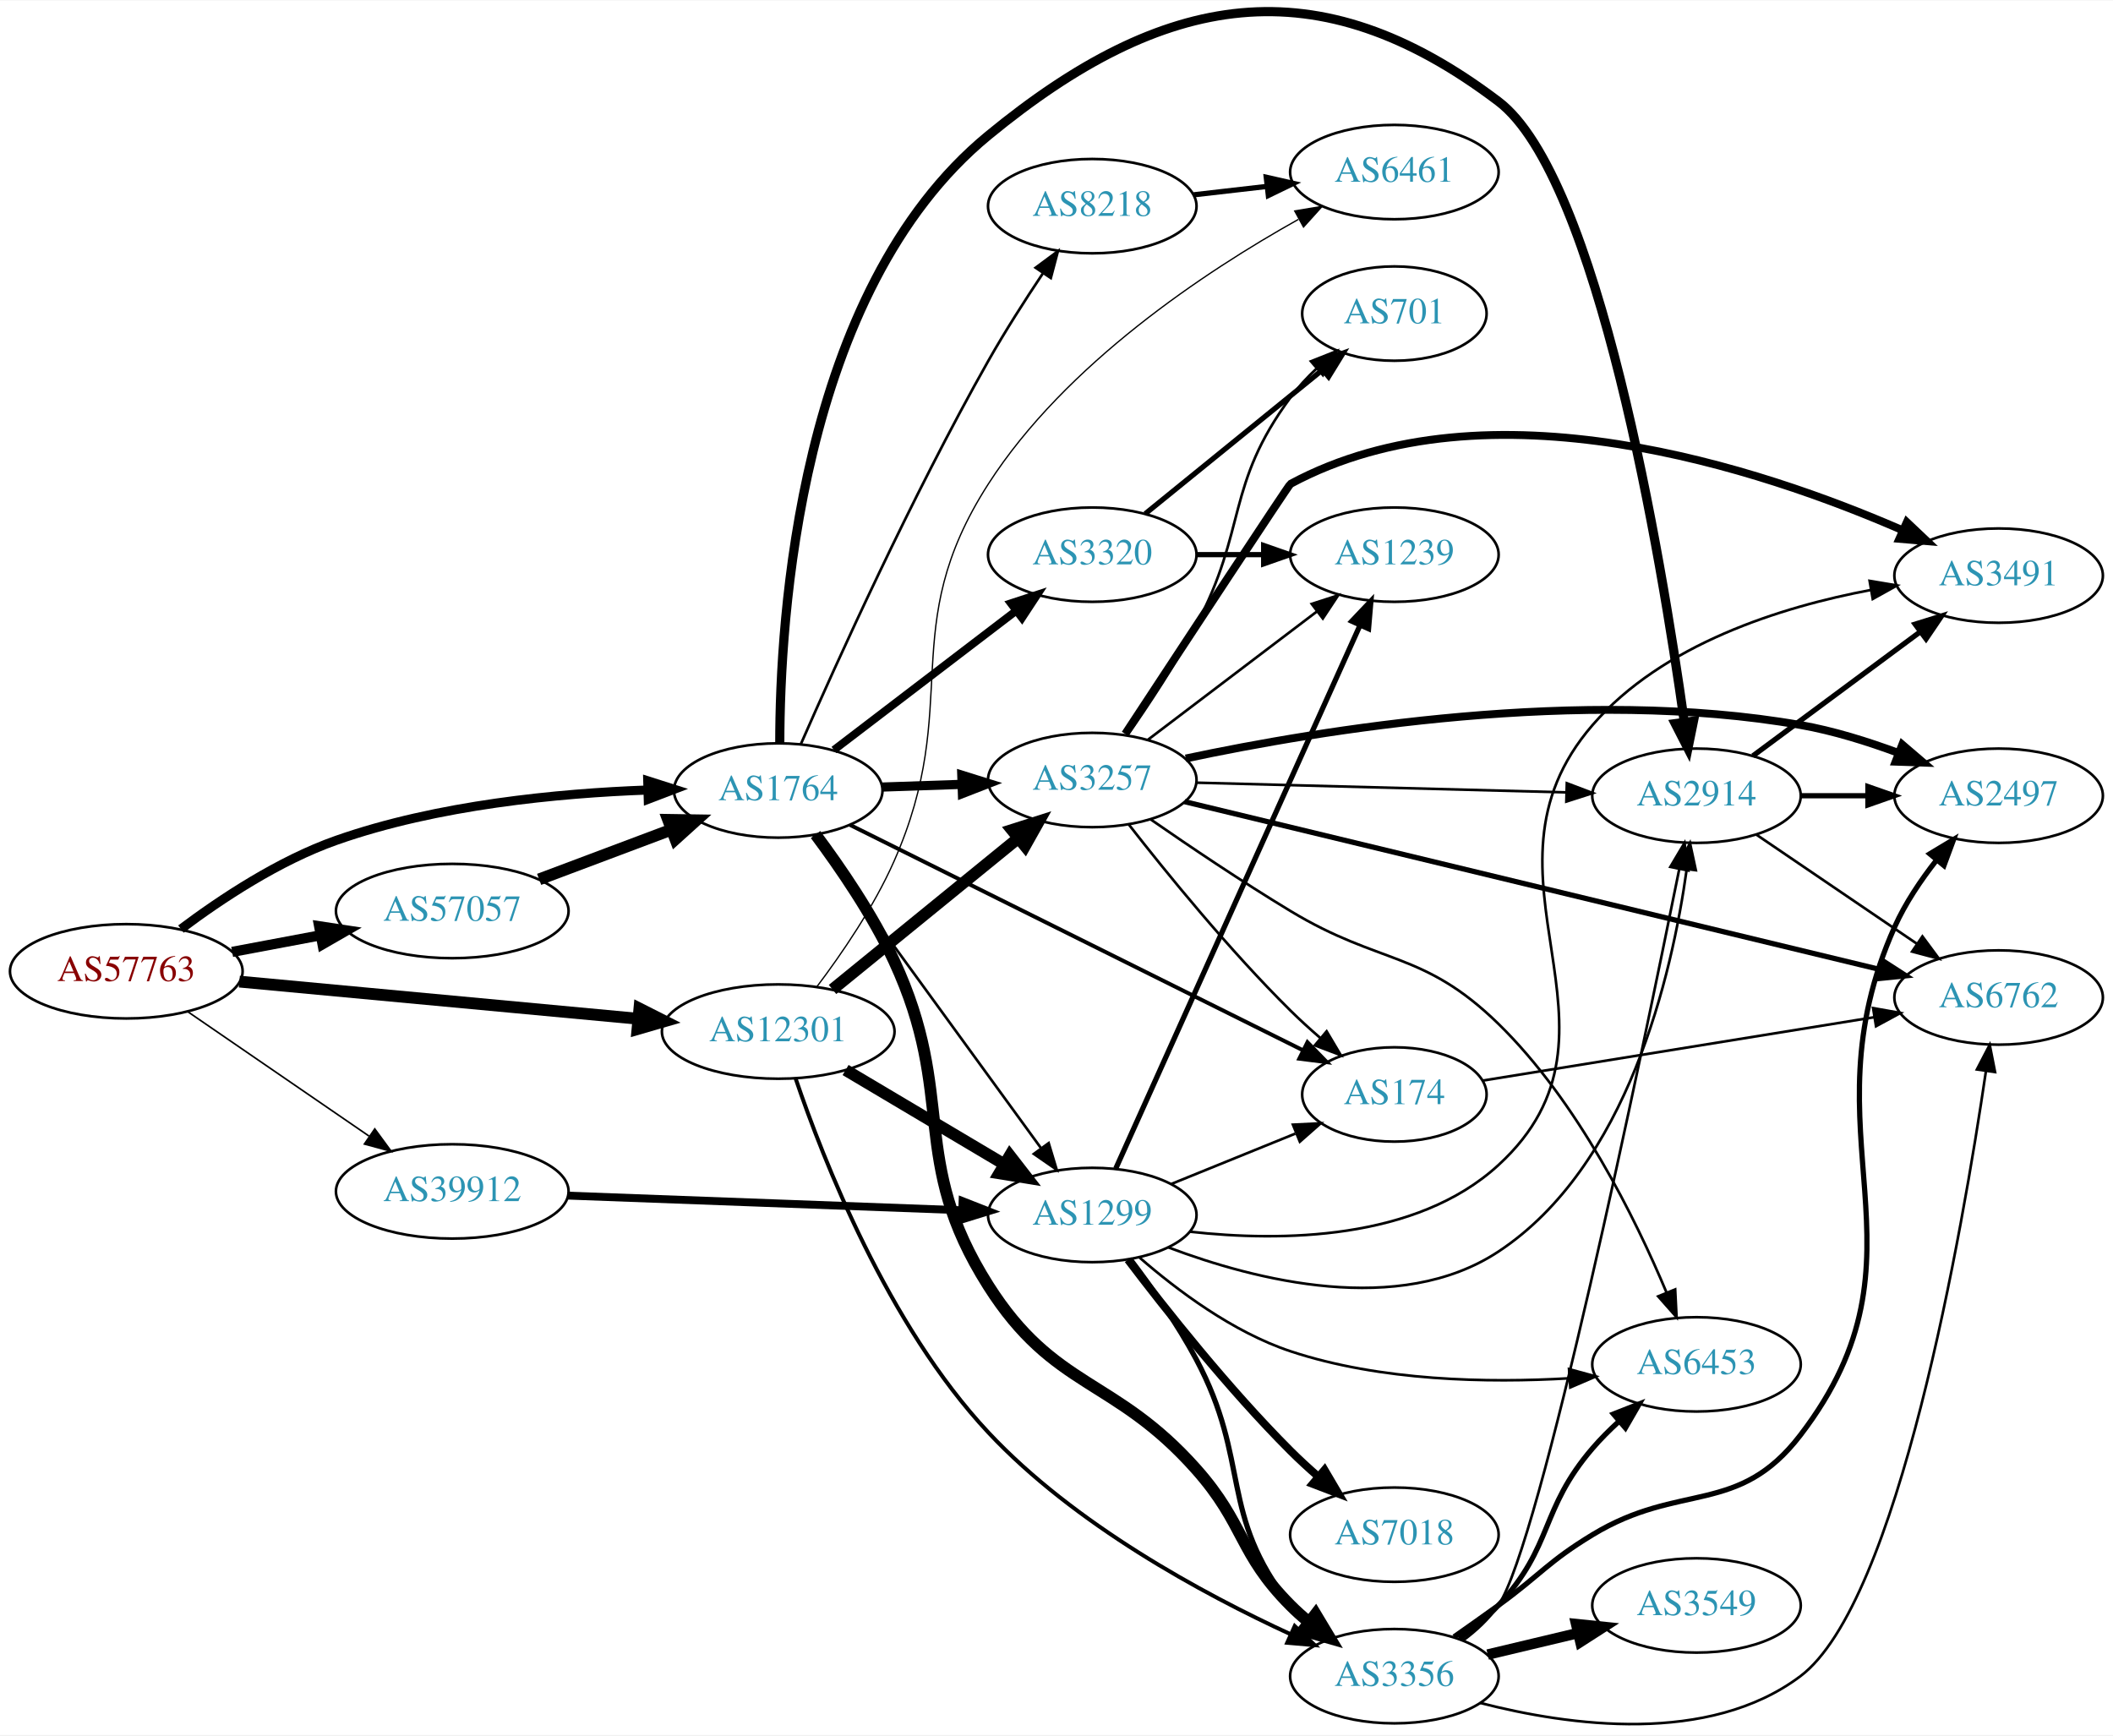
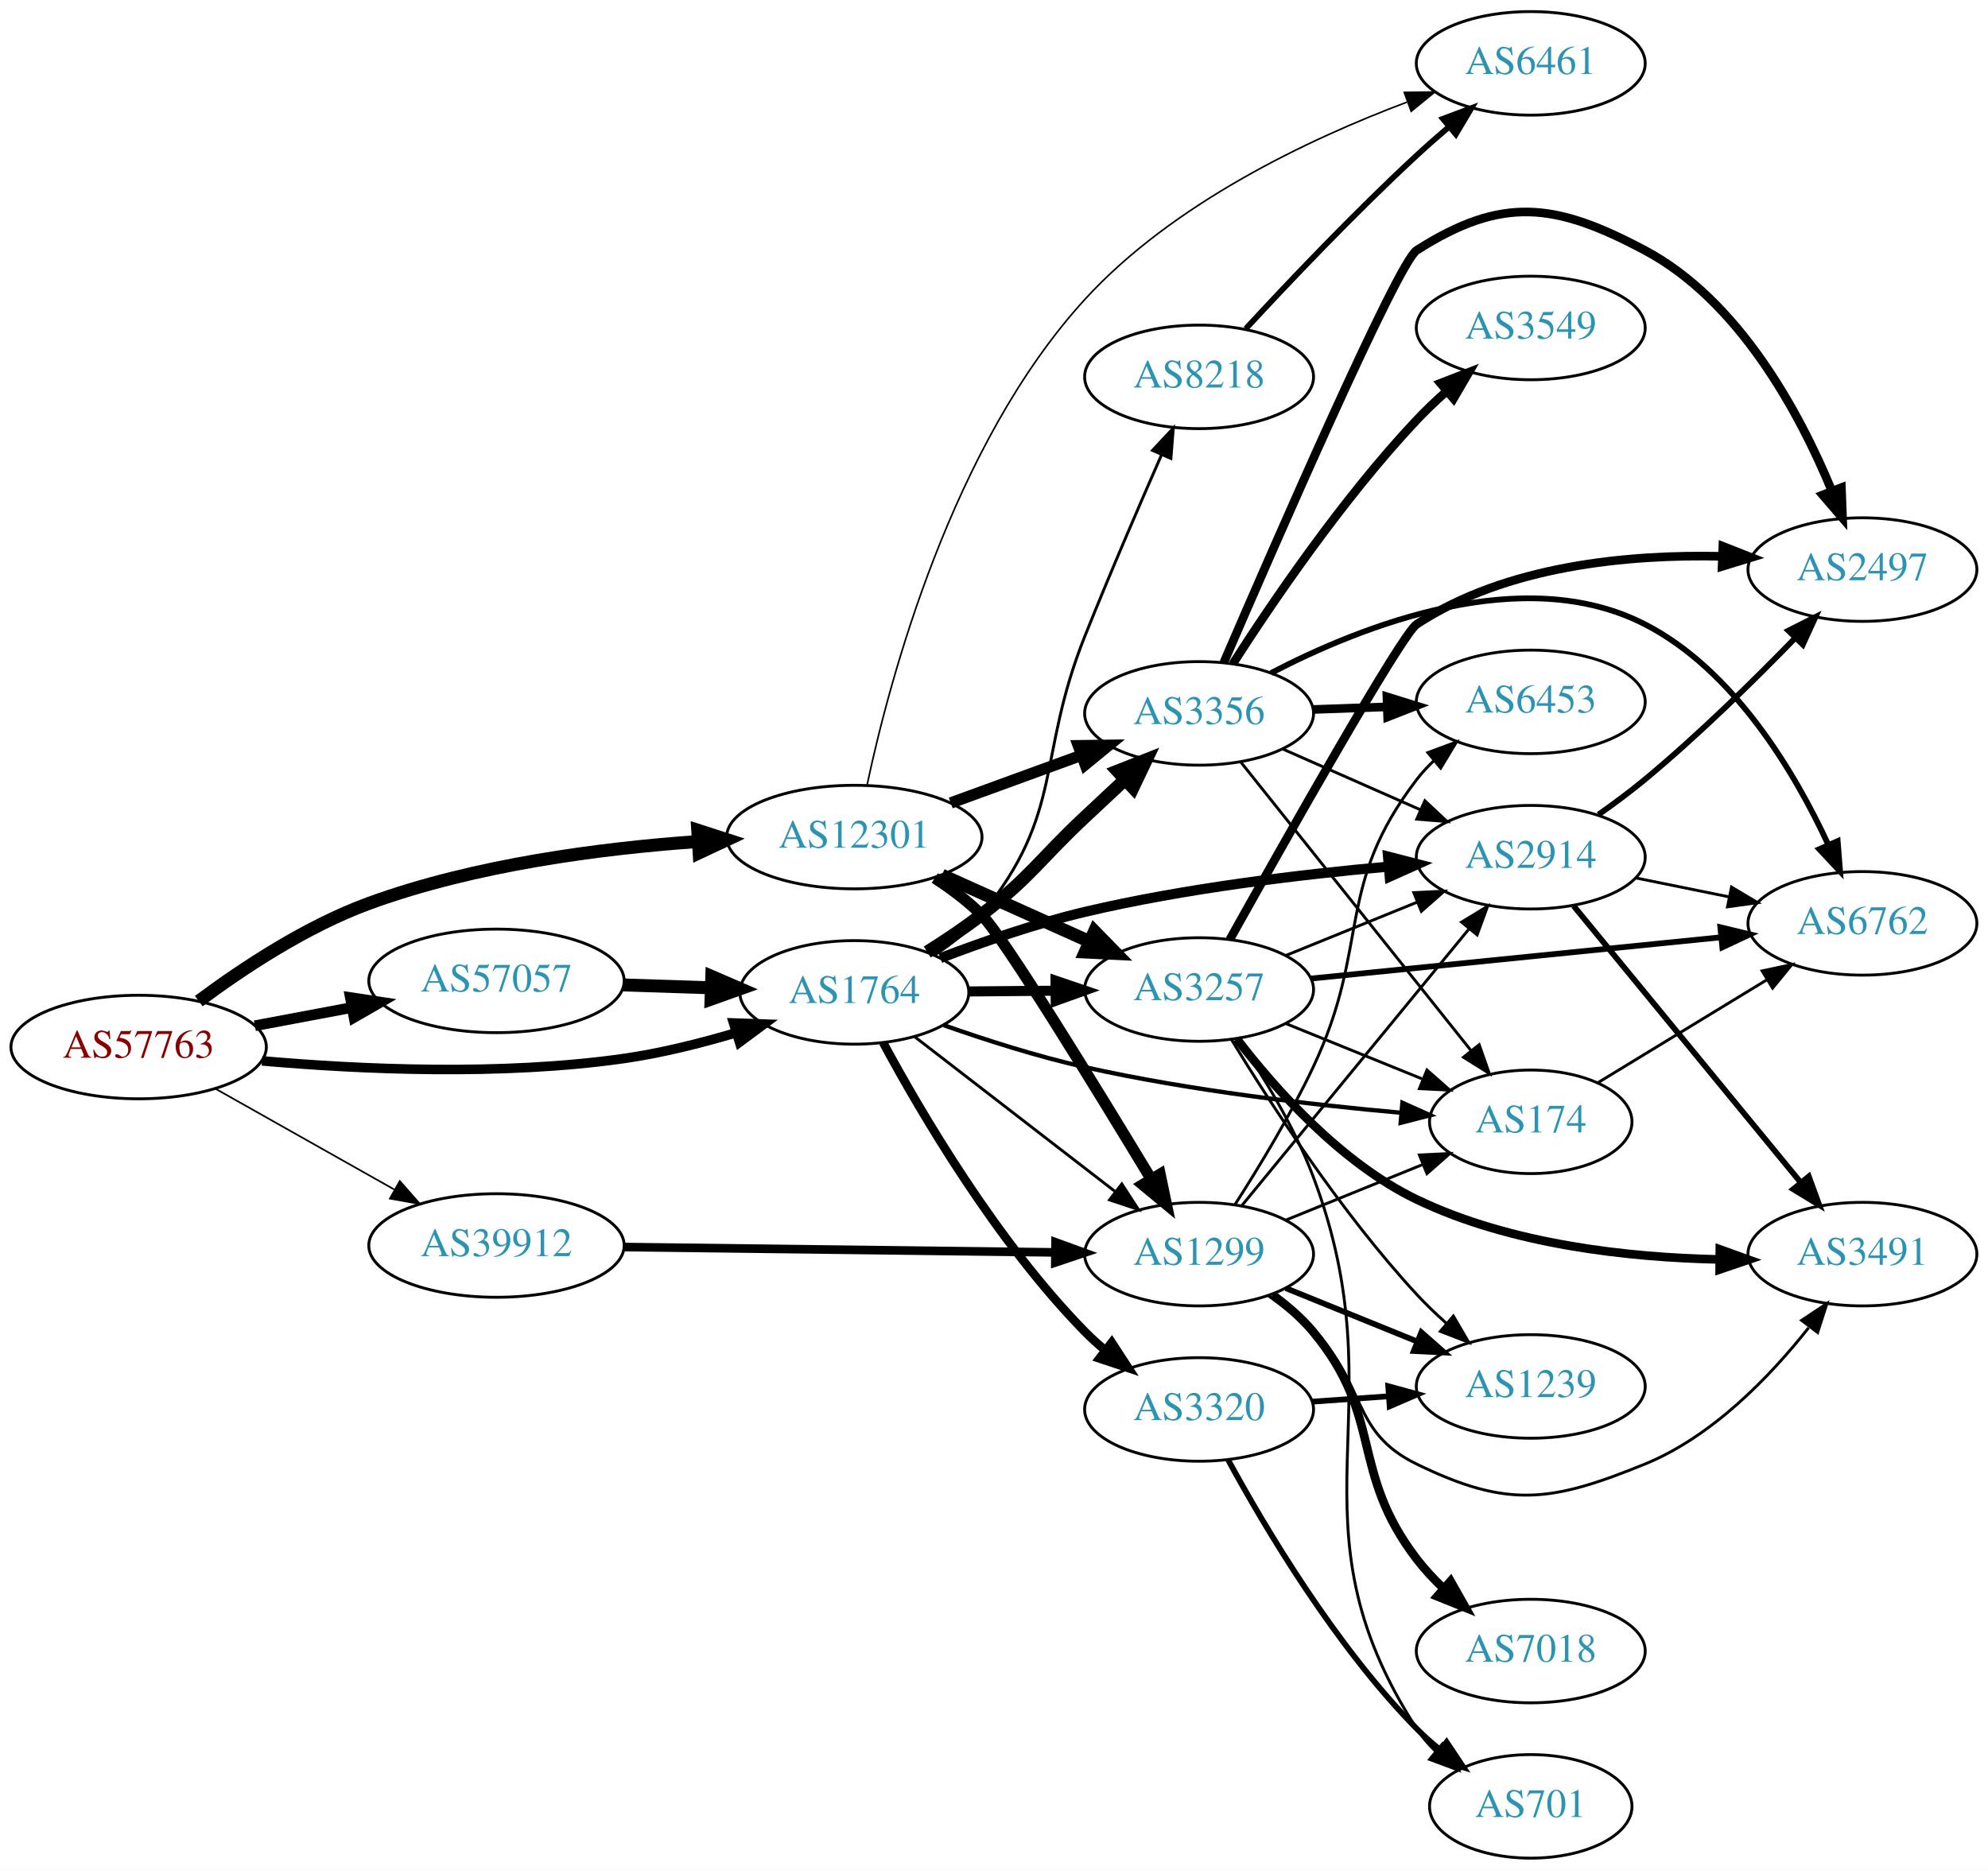
- <svg xmlns="http://www.w3.org/2000/svg" xmlns:xlink="http://www.w3.org/1999/xlink" width="806pt" height="662pt" viewBox="0.00 0.00 806.35 661.93">
-   <g id="graph0" class="graph" transform="scale(1 1) rotate(0) translate(4 657.929)">
-     <polygon fill="white" stroke="none" points="-4,4 -4,-657.929 802.348,-657.929 802.348,4 -4,4" />
+ <svg xmlns="http://www.w3.org/2000/svg" xmlns:xlink="http://www.w3.org/1999/xlink" width="691pt" height="650pt" viewBox="0.00 0.00 691.06 650.00">
+   <g id="graph0" class="graph" transform="scale(1 1) rotate(0) translate(4 646)">
+     <polygon fill="white" stroke="none" points="-4,4 -4,-646 687.055,-646 687.055,4 -4,4" />
    <g id="node1" class="node">
      <g id="a_node1">
        <a xlink:href="/asn/57763" xlink:title="AS57763 ~ SelfNet Internet Ges.m.b.H. [AT]">
-           <ellipse fill="#ffffff" stroke="black" cx="44.196" cy="-287.437" rx="44.393" ry="18" />
-           <text text-anchor="middle" x="44.196" y="-283.737" font-family="Times,serif" font-size="14.00" fill="#880000">AS57763</text>
+           <ellipse fill="#ffffff" stroke="black" cx="44.196" cy="-282" rx="44.393" ry="18" />
+           <text text-anchor="middle" x="44.196" y="-278.3" font-family="Times,serif" font-size="14.00" fill="#880000">AS57763</text>
        </a>
      </g>
    </g>
    <g id="node2" class="node">
      <g id="a_node2">
        <a xlink:href="/asn/1764" xlink:title="AS1764 ~ NEXTLAYER-AS [AT]">
-           <ellipse fill="#ffffff" stroke="black" cx="292.98" cy="-356.437" rx="39.794" ry="18" />
-           <text text-anchor="middle" x="292.98" y="-352.737" font-family="Times,serif" font-size="14.00" fill="#2c94b3">AS1764</text>
+           <ellipse fill="#ffffff" stroke="black" cx="292.98" cy="-301" rx="39.794" ry="18" />
+           <text text-anchor="middle" x="292.98" y="-297.3" font-family="Times,serif" font-size="14.00" fill="#2c94b3">AS1764</text>
        </a>
      </g>
    </g>
    <g id="edge1" class="edge">
-       <path fill="none" stroke="black" stroke-width="3.477" d="M65.043,-303.556C80.315,-315.029 102.456,-329.726 124.392,-337.437 162.821,-350.945 208.971,-355.383 243.103,-356.62" />
-       <polygon fill="black" stroke="black" stroke-width="3.477" points="243.194,-360.123 253.289,-356.907 243.391,-353.126 243.194,-360.123" />
+       <path fill="none" stroke="black" stroke-width="3.326" d="M87.087,-277.195C121.124,-274.203 170.285,-271.954 212.784,-278 225.759,-279.846 239.579,-283.312 251.983,-287.004" />
+       <polygon fill="black" stroke="black" stroke-width="3.326" points="250.995,-290.362 261.583,-289.986 253.071,-283.677 250.995,-290.362" />
    </g>
    <g id="node3" class="node">
      <g id="a_node3">
        <a xlink:href="/asn/12301" xlink:title="AS12301 ~ Invitech ICT Services Kft. [HU]">
-           <ellipse fill="#ffffff" stroke="black" cx="292.98" cy="-264.437" rx="44.393" ry="18" />
-           <text text-anchor="middle" x="292.98" y="-260.737" font-family="Times,serif" font-size="14.00" fill="#2c94b3">AS12301</text>
+           <ellipse fill="#ffffff" stroke="black" cx="292.98" cy="-355" rx="44.393" ry="18" />
+           <text text-anchor="middle" x="292.98" y="-351.3" font-family="Times,serif" font-size="14.00" fill="#2c94b3">AS12301</text>
        </a>
      </g>
    </g>
    <g id="edge2" class="edge">
-       <path fill="none" stroke="black" stroke-width="4.5" d="M87.339,-283.509C129.358,-279.593 194.005,-273.568 239.368,-269.341" />
-       <polygon fill="black" stroke="black" stroke-width="4.5" points="240.006,-273.236 249.598,-268.387 239.276,-265.395 240.006,-273.236" />
+       <path fill="none" stroke="black" stroke-width="4.5" d="M65.097,-297.968C80.396,-309.364 102.548,-324.032 124.392,-332 161.147,-345.407 205.031,-351.089 238.672,-353.455" />
+       <polygon fill="black" stroke="black" stroke-width="4.5" points="238.537,-357.392 248.764,-354.088 239.03,-349.532 238.537,-357.392" />
    </g>
    <g id="node4" class="node">
      <g id="a_node4">
        <a xlink:href="/asn/39912" xlink:title="AS39912 ~ oja.at GmbH [AT]">
-           <ellipse fill="#ffffff" stroke="black" cx="168.588" cy="-203.437" rx="44.393" ry="18" />
-           <text text-anchor="middle" x="168.588" y="-199.737" font-family="Times,serif" font-size="14.00" fill="#2c94b3">AS39912</text>
+           <ellipse fill="#ffffff" stroke="black" cx="168.588" cy="-213" rx="44.393" ry="18" />
+           <text text-anchor="middle" x="168.588" y="-209.3" font-family="Times,serif" font-size="14.00" fill="#2c94b3">AS39912</text>
        </a>
      </g>
    </g>
    <g id="edge3" class="edge">
-       <path fill="none" stroke="black" stroke-width="0.614" d="M67.645,-272.03C87.054,-258.709 115.297,-239.325 136.813,-224.559" />
-       <polygon fill="black" stroke="black" stroke-width="0.614" points="139.018,-227.291 145.282,-218.746 135.056,-221.519 139.018,-227.291" />
+       <path fill="none" stroke="black" stroke-width="0.587" d="M70.853,-267.535C88.968,-257.323 113.44,-243.527 133.237,-232.366" />
+       <polygon fill="black" stroke="black" stroke-width="0.587" points="134.972,-235.406 141.965,-227.446 131.535,-229.308 134.972,-235.406" />
    </g>
    <g id="node5" class="node">
      <g id="a_node5">
        <a xlink:href="/asn/57057" xlink:title="AS57057 ~ AVALON Computersystem Ges.m.b.H. [AT]">
-           <ellipse fill="#ffffff" stroke="black" cx="168.588" cy="-310.437" rx="44.393" ry="18" />
-           <text text-anchor="middle" x="168.588" y="-306.737" font-family="Times,serif" font-size="14.00" fill="#2c94b3">AS57057</text>
+           <ellipse fill="#ffffff" stroke="black" cx="168.588" cy="-305" rx="44.393" ry="18" />
+           <text text-anchor="middle" x="168.588" y="-301.3" font-family="Times,serif" font-size="14.00" fill="#2c94b3">AS57057</text>
        </a>
      </g>
    </g>
    <g id="edge4" class="edge">
-       <path fill="none" stroke="black" stroke-width="3.886" d="M84.595,-294.841C95.296,-296.852 107.019,-299.055 118.196,-301.155" />
-       <polygon fill="black" stroke="black" stroke-width="3.886" points="117.788,-304.64 128.263,-303.047 119.081,-297.76 117.788,-304.64" />
+       <path fill="none" stroke="black" stroke-width="3.717" d="M84.595,-289.404C95.296,-291.415 107.019,-293.618 118.196,-295.718" />
+       <polygon fill="black" stroke="black" stroke-width="3.717" points="117.788,-299.203 128.263,-297.61 119.081,-292.323 117.788,-299.203" />
    </g>
    <g id="node6" class="node">
      <g id="a_node6">
-         <a xlink:href="/asn/174" xlink:title="AS174 ~ Cogent Communications [US]">
-           <ellipse fill="#ffffff" stroke="black" cx="528.116" cy="-240.437" rx="35.194" ry="18" />
-           <text text-anchor="middle" x="528.116" y="-236.737" font-family="Times,serif" font-size="14.00" fill="#2c94b3">AS174</text>
+         <a xlink:href="/asn/3356" xlink:title="AS3356 ~ Level 3 Parent, LLC [US]">
+           <ellipse fill="#ffffff" stroke="black" cx="412.823" cy="-398" rx="39.794" ry="18" />
+           <text text-anchor="middle" x="412.823" y="-394.3" font-family="Times,serif" font-size="14.00" fill="#2c94b3">AS3356</text>
        </a>
      </g>
    </g>
    <g id="edge5" class="edge">
-       <path fill="none" stroke="black" stroke-width="1.5" d="M320.271,-343.356C362.717,-322.236 446.314,-280.642 493.192,-257.316" />
-       <polygon fill="black" stroke="black" stroke-width="1.5" points="494.939,-260.357 502.333,-252.768 491.821,-254.09 494.939,-260.357" />
+       <path fill="none" stroke="black" stroke-width="4.5" d="M318.315,-315.037C324.626,-318.99 331.298,-323.459 337.176,-328 354.593,-341.454 357.125,-346.944 373.176,-362 377.632,-366.179 382.386,-370.622 386.982,-374.907" />
+       <polygon fill="black" stroke="black" stroke-width="4.5" points="384.484,-377.961 394.485,-381.897 389.852,-372.199 384.484,-377.961" />
    </g>
    <g id="node7" class="node">
      <g id="a_node7">
-         <a xlink:href="/asn/3257" xlink:title="AS3257 ~ GTT [DE]">
-           <ellipse fill="#ffffff" stroke="black" cx="412.823" cy="-360.437" rx="39.794" ry="18" />
-           <text text-anchor="middle" x="412.823" y="-356.737" font-family="Times,serif" font-size="14.00" fill="#2c94b3">AS3257</text>
+         <a xlink:href="/asn/3320" xlink:title="AS3320 ~ DTAG [DE]">
+           <ellipse fill="#ffffff" stroke="black" cx="412.823" cy="-156" rx="39.794" ry="18" />
+           <text text-anchor="middle" x="412.823" y="-152.3" font-family="Times,serif" font-size="14.00" fill="#2c94b3">AS3320</text>
        </a>
      </g>
    </g>
    <g id="edge6" class="edge">
-       <path fill="none" stroke="black" stroke-width="3.5" d="M332.566,-357.747C342.333,-358.078 352.949,-358.439 363.144,-358.785" />
-       <polygon fill="black" stroke="black" stroke-width="3.5" points="363.037,-362.283 373.15,-359.124 363.275,-355.287 363.037,-362.283" />
+       <path fill="none" stroke="black" stroke-width="3" d="M302.989,-283.541C316.143,-259.148 342.414,-214.343 373.176,-183 375.273,-180.864 377.558,-178.788 379.937,-176.797" />
+       <polygon fill="black" stroke="black" stroke-width="3" points="382.454,-179.276 388.239,-170.4 378.182,-173.731 382.454,-179.276" />
    </g>
    <g id="node8" class="node">
      <g id="a_node8">
-         <a xlink:href="/asn/2914" xlink:title="AS2914 ~ NTT America, Inc. [US]">
-           <ellipse fill="#ffffff" stroke="black" cx="643.409" cy="-354.437" rx="39.794" ry="18" />
-           <text text-anchor="middle" x="643.409" y="-350.737" font-family="Times,serif" font-size="14.00" fill="#2c94b3">AS2914</text>
+         <a xlink:href="/asn/3257" xlink:title="AS3257 ~ GTT [DE]">
+           <ellipse fill="#ffffff" stroke="black" cx="412.823" cy="-302" rx="39.794" ry="18" />
+           <text text-anchor="middle" x="412.823" y="-298.3" font-family="Times,serif" font-size="14.00" fill="#2c94b3">AS3257</text>
        </a>
      </g>
    </g>
    <g id="edge7" class="edge">
-       <path fill="none" stroke="black" stroke-width="3.5" d="M293.573,-374.505C293.597,-421.289 300.732,-546.871 373.176,-606.437 440.127,-661.485 498.663,-671.762 567.762,-619.437 605.866,-590.584 629.992,-445.082 638.725,-382.796" />
-       <polygon fill="black" stroke="black" stroke-width="3.5" points="642.243,-382.903 640.131,-372.521 635.308,-381.954 642.243,-382.903" />
+       <path fill="none" stroke="black" stroke-width="3.5" d="M332.893,-301.33C342.446,-301.411 352.796,-301.499 362.759,-301.584" />
+       <polygon fill="black" stroke="black" stroke-width="3.5" points="362.922,-305.085 372.951,-301.67 362.981,-298.085 362.922,-305.085" />
    </g>
    <g id="node9" class="node">
      <g id="a_node9">
-         <a xlink:href="/asn/3320" xlink:title="AS3320 ~ DTAG [DE]">
-           <ellipse fill="#ffffff" stroke="black" cx="412.823" cy="-446.437" rx="39.794" ry="18" />
-           <text text-anchor="middle" x="412.823" y="-442.737" font-family="Times,serif" font-size="14.00" fill="#2c94b3">AS3320</text>
+         <a xlink:href="/asn/8218" xlink:title="AS8218 ~ legacy Neotelecoms [FR]">
+           <ellipse fill="#ffffff" stroke="black" cx="412.823" cy="-515" rx="39.794" ry="18" />
+           <text text-anchor="middle" x="412.823" y="-511.3" font-family="Times,serif" font-size="14.00" fill="#2c94b3">AS8218</text>
        </a>
      </g>
    </g>
    <g id="edge8" class="edge">
-       <path fill="none" stroke="black" stroke-width="3" d="M314.238,-371.909C333.41,-386.55 362.358,-408.659 383.75,-424.997" />
-       <polygon fill="black" stroke="black" stroke-width="3" points="381.758,-427.879 391.829,-431.167 386.006,-422.316 381.758,-427.879" />
+       <path fill="none" stroke="black" d="M320.82,-313.961C326.813,-317.822 332.707,-322.515 337.176,-328 366.226,-363.647 356.099,-382.304 373.176,-425 381.702,-446.315 391.983,-470.177 399.797,-487.973" />
+       <polygon fill="black" stroke="black" points="396.62,-489.443 403.858,-497.181 403.025,-486.619 396.62,-489.443" />
    </g>
    <g id="node10" class="node">
      <g id="a_node10">
-         <a xlink:href="/asn/8218" xlink:title="AS8218 ~ legacy Neotelecoms [FR]">
-           <ellipse fill="#ffffff" stroke="black" cx="412.823" cy="-579.437" rx="39.794" ry="18" />
-           <text text-anchor="middle" x="412.823" y="-575.737" font-family="Times,serif" font-size="14.00" fill="#2c94b3">AS8218</text>
+         <a xlink:href="/asn/2914" xlink:title="AS2914 ~ NTT America, Inc. [US]">
+           <ellipse fill="#ffffff" stroke="black" cx="528.116" cy="-348" rx="39.794" ry="18" />
+           <text text-anchor="middle" x="528.116" y="-344.3" font-family="Times,serif" font-size="14.00" fill="#2c94b3">AS2914</text>
        </a>
      </g>
    </g>
    <g id="edge9" class="edge">
-       <path fill="none" stroke="black" d="M301.579,-374.053C314.915,-404.506 343.905,-468.702 373.176,-520.437 379.519,-531.647 387.174,-543.606 393.992,-553.806" />
-       <polygon fill="black" stroke="black" points="391.208,-555.937 399.715,-562.253 397.004,-552.011 391.208,-555.937" />
+       <path fill="none" stroke="black" stroke-width="3.5" d="M322.864,-312.914C337.676,-318.585 356.143,-324.988 373.176,-329 408.029,-337.209 448.207,-342.016 478.775,-344.741" />
+       <polygon fill="black" stroke="black" stroke-width="3.5" points="478.492,-348.229 488.752,-345.587 479.083,-341.254 478.492,-348.229" />
    </g>
    <g id="node11" class="node">
      <g id="a_node11">
-         <a xlink:href="/asn/3356" xlink:title="AS3356 ~ Level 3 Parent, LLC [US]">
-           <ellipse fill="#ffffff" stroke="black" cx="528.116" cy="-18.437" rx="39.794" ry="18" />
-           <text text-anchor="middle" x="528.116" y="-14.737" font-family="Times,serif" font-size="14.00" fill="#2c94b3">AS3356</text>
+         <a xlink:href="/asn/174" xlink:title="AS174 ~ Cogent Communications [US]">
+           <ellipse fill="#ffffff" stroke="black" cx="528.116" cy="-256" rx="35.194" ry="18" />
+           <text text-anchor="middle" x="528.116" y="-252.3" font-family="Times,serif" font-size="14.00" fill="#2c94b3">AS174</text>
        </a>
      </g>
    </g>
    <g id="edge10" class="edge">
-       <path fill="none" stroke="black" stroke-width="4.5" d="M307.23,-339.63C316.672,-326.979 329.076,-308.889 337.176,-291.437 361.336,-239.384 342.448,-215.903 373.176,-167.437 398.348,-127.735 421.241,-132.575 452.469,-97.437 471.142,-76.427 468.636,-65.356 488.469,-45.437 490.581,-43.317 492.878,-41.251 495.264,-39.268" />
-       <polygon fill="black" stroke="black" stroke-width="4.5" points="498.045,-42.096 503.58,-32.884 493.25,-35.85 498.045,-42.096" />
+       <path fill="none" stroke="black" stroke-width="1.5" d="M324.056,-289.596C338.691,-284.443 356.653,-278.695 373.176,-275 409.772,-266.816 452.106,-261.914 483.106,-259.144" />
+       <polygon fill="black" stroke="black" stroke-width="1.5" points="483.494,-262.624 493.16,-258.285 482.898,-255.649 483.494,-262.624" />
    </g>
    <g id="node12" class="node">
      <g id="a_node12">
        <a xlink:href="/asn/1299" xlink:title="AS1299 ~ Telia Carrier [EU]">
-           <ellipse fill="#ffffff" stroke="black" cx="412.823" cy="-194.437" rx="39.794" ry="18" />
-           <text text-anchor="middle" x="412.823" y="-190.737" font-family="Times,serif" font-size="14.00" fill="#2c94b3">AS1299</text>
+           <ellipse fill="#ffffff" stroke="black" cx="412.823" cy="-210" rx="39.794" ry="18" />
+           <text text-anchor="middle" x="412.823" y="-206.3" font-family="Times,serif" font-size="14.00" fill="#2c94b3">AS1299</text>
        </a>
      </g>
    </g>
    <g id="edge11" class="edge">
-       <path fill="none" stroke="black" d="M306.369,-339.407C327.091,-310.92 368.894,-253.452 393.182,-220.064" />
-       <polygon fill="black" stroke="black" points="396.194,-221.873 399.246,-211.727 390.533,-217.755 396.194,-221.873" />
+       <path fill="none" stroke="black" d="M313.971,-285.563C333.101,-270.79 362.142,-248.365 383.621,-231.778" />
+       <polygon fill="black" stroke="black" points="385.959,-234.395 391.735,-225.513 381.68,-228.854 385.959,-234.395" />
+     </g>
+     <g id="edge33" class="edge">
+       <path fill="none" stroke="black" stroke-width="3.938" d="M326.493,-366.864C340.576,-372.003 357.197,-378.067 372.011,-383.473" />
+       <polygon fill="black" stroke="black" stroke-width="3.938" points="370.846,-386.773 381.44,-386.913 373.245,-380.197 370.846,-386.773" />
    </g>
    <g id="edge32" class="edge">
-       <path fill="none" stroke="black" stroke-width="4.5" d="M313.705,-280.505C333.11,-296.314 362.895,-320.579 384.56,-338.227" />
-       <polygon fill="black" stroke="black" stroke-width="4.5" points="382.187,-341.373 392.427,-344.636 387.16,-335.267 382.187,-341.373" />
-     </g>
-     <g id="edge33" class="edge">
-       <path fill="none" stroke="black" stroke-width="1.5" d="M299.64,-246.475C310.049,-215.758 334.745,-152.485 373.176,-111.437 405.947,-76.435 454.794,-49.962 488.638,-34.38" />
-       <polygon fill="black" stroke="black" stroke-width="1.5" points="490.077,-37.57 497.761,-30.275 487.205,-31.187 490.077,-37.57" />
+       <path fill="none" stroke="black" stroke-width="4.5" d="M323.413,-341.763C338.914,-334.791 358.083,-326.17 374.605,-318.739" />
+       <polygon fill="black" stroke="black" stroke-width="4.5" points="376.475,-322.215 383.98,-314.522 373.245,-315.033 376.475,-322.215" />
    </g>
    <g id="edge31" class="edge">
-       <path fill="none" stroke="black" stroke-width="4.5" d="M318.684,-249.763C336.28,-239.311 360.105,-225.158 379.254,-213.783" />
-       <polygon fill="black" stroke="black" stroke-width="4.5" points="381.37,-217.106 387.957,-208.614 377.348,-210.336 381.37,-217.106" />
-     </g>
-     <g id="node19" class="node">
-       <g id="a_node19">
+       <path fill="none" stroke="black" stroke-width="3.938" d="M320.948,-340.756C326.668,-337.045 332.411,-332.74 337.176,-328 344.678,-320.539 376.665,-268.373 396.252,-235.949" />
+       <polygon fill="black" stroke="black" stroke-width="3.938" points="399.252,-237.751 401.417,-227.38 393.257,-234.138 399.252,-237.751" />
+     </g>
+     <g id="node20" class="node">
+       <g id="a_node20">
        <a xlink:href="/asn/6461" xlink:title="AS6461 ~ Zayo Bandwidth [US]">
-           <ellipse fill="#ffffff" stroke="black" cx="528.116" cy="-592.437" rx="39.794" ry="18" />
-           <text text-anchor="middle" x="528.116" y="-588.737" font-family="Times,serif" font-size="14.00" fill="#2c94b3">AS6461</text>
+           <ellipse fill="#ffffff" stroke="black" cx="528.116" cy="-624" rx="39.794" ry="18" />
+           <text text-anchor="middle" x="528.116" y="-620.3" font-family="Times,serif" font-size="14.00" fill="#2c94b3">AS6461</text>
        </a>
      </g>
    </g>
    <g id="edge34" class="edge">
-       <path fill="none" stroke="black" stroke-width="0.5" d="M307.628,-281.423C317.14,-294.017 329.46,-311.96 337.176,-329.437 363.821,-389.787 337.514,-417.938 373.176,-473.437 402.596,-519.22 455.952,-554.508 491.467,-574.378" />
-       <polygon fill="black" stroke="black" stroke-width="0.5" points="490.077,-577.607 500.531,-579.332 493.435,-571.465 490.077,-577.607" />
+       <path fill="none" stroke="black" stroke-width="0.562" d="M297.423,-373.152C305.11,-409.326 326.769,-491.275 373.176,-542 403.686,-575.348 450.952,-597.685 485.062,-610.514" />
+       <polygon fill="black" stroke="black" stroke-width="0.562" points="484.155,-613.909 494.749,-614.037 486.548,-607.33 484.155,-613.909" />
+     </g>
+     <g id="edge41" class="edge">
+       <path fill="none" stroke="black" stroke-width="3" d="M212.895,-212.464C254.974,-211.943 318.782,-211.152 362.727,-210.608" />
+       <polygon fill="black" stroke="black" stroke-width="3" points="362.935,-214.106 372.891,-210.482 362.849,-207.106 362.935,-214.106" />
    </g>
    <g id="edge42" class="edge">
-       <path fill="none" stroke="black" stroke-width="3" d="M212.616,-201.839C254.78,-200.272 318.956,-197.888 363.006,-196.251" />
-       <polygon fill="black" stroke="black" stroke-width="3" points="363.328,-199.741 373.191,-195.873 363.068,-192.746 363.328,-199.741" />
-     </g>
-     <g id="edge43" class="edge">
-       <path fill="none" stroke="black" stroke-width="4.5" d="M201.745,-322.523C217.112,-328.299 235.659,-335.269 251.932,-341.385" />
-       <polygon fill="black" stroke="black" stroke-width="4.5" points="250.975,-345.232 261.721,-345.065 253.746,-337.861 250.975,-345.232" />
+       <path fill="none" stroke="black" stroke-width="4.5" d="M212.739,-303.59C222.546,-303.269 233.033,-302.927 243.061,-302.599" />
+       <polygon fill="black" stroke="black" stroke-width="4.5" points="243.431,-306.526 253.297,-302.264 243.173,-298.656 243.431,-306.526" />
+     </g>
+     <g id="edge17" class="edge">
+       <path fill="none" stroke="black" d="M441.828,-385.64C456.262,-379.27 474.063,-371.414 489.662,-364.53" />
+       <polygon fill="black" stroke="black" points="491.305,-367.63 499.04,-360.391 488.479,-361.226 491.305,-367.63" />
+     </g>
+     <g id="edge16" class="edge">
+       <path fill="none" stroke="black" d="M427.264,-381.153C447.109,-356.279 484.373,-309.574 507.339,-280.788" />
+       <polygon fill="black" stroke="black" points="510.192,-282.825 513.692,-272.825 504.72,-278.459 510.192,-282.825" />
    </g>
    <g id="node13" class="node">
      <g id="a_node13">
-         <a xlink:href="/asn/6762" xlink:title="AS6762 ~ TELECOM ITALIA SPARKLE S.p.A. [IT]">
-           <ellipse fill="#ffffff" stroke="black" cx="758.702" cy="-277.437" rx="39.794" ry="18" />
-           <text text-anchor="middle" x="758.702" y="-273.737" font-family="Times,serif" font-size="14.00" fill="#2c94b3">AS6762</text>
-         </a>
-       </g>
-     </g>
-     <g id="edge44" class="edge">
-       <path fill="none" stroke="black" d="M561.867,-245.738C601.035,-252.078 666.864,-262.734 711.269,-269.921" />
-       <polygon fill="black" stroke="black" points="710.802,-273.391 721.233,-271.534 711.921,-266.481 710.802,-273.391" />
-     </g>
-     <g id="edge15" class="edge">
-       <path fill="none" stroke="black" d="M426.761,-343.458C441.037,-325.151 465.099,-295.531 488.469,-272.437 492.001,-268.947 495.876,-265.425 499.766,-262.058" />
-       <polygon fill="black" stroke="black" points="502.26,-264.534 507.668,-255.424 497.759,-259.173 502.26,-264.534" />
-     </g>
-     <g id="edge16" class="edge">
-       <path fill="none" stroke="black" d="M452.599,-359.419C491.549,-358.397 551.679,-356.819 593.796,-355.713" />
-       <polygon fill="black" stroke="black" points="593.92,-359.211 603.824,-355.45 593.736,-352.214 593.92,-359.211" />
+         <a xlink:href="/asn/6453" xlink:title="AS6453 ~ TATA COMMUNICATIONS (AMERICA) INC [US]">
+           <ellipse fill="#ffffff" stroke="black" cx="528.116" cy="-402" rx="39.794" ry="18" />
+           <text text-anchor="middle" x="528.116" y="-398.3" font-family="Times,serif" font-size="14.00" fill="#2c94b3">AS6453</text>
+         </a>
+       </g>
    </g>
    <g id="edge12" class="edge">
-       <path fill="none" stroke="black" stroke-width="2" d="M448.053,-352.175C510.796,-337.031 644.147,-304.845 713.59,-288.084" />
-       <polygon fill="black" stroke="black" stroke-width="2" points="714.456,-291.476 723.356,-285.727 712.814,-284.671 714.456,-291.476" />
+       <path fill="none" stroke="black" stroke-width="3" d="M452.495,-399.365C460.698,-399.655 469.462,-399.964 477.994,-400.266" />
+       <polygon fill="black" stroke="black" stroke-width="3" points="478.116,-403.772 488.233,-400.627 478.363,-396.776 478.116,-403.772" />
    </g>
    <g id="node14" class="node">
      <g id="a_node14">
-         <a xlink:href="/asn/3491" xlink:title="AS3491 ~ PCCW Global, Inc. [US]">
-           <ellipse fill="#ffffff" stroke="black" cx="758.702" cy="-438.437" rx="39.794" ry="18" />
-           <text text-anchor="middle" x="758.702" y="-434.737" font-family="Times,serif" font-size="14.00" fill="#2c94b3">AS3491</text>
+         <a xlink:href="/asn/6762" xlink:title="AS6762 ~ TELECOM ITALIA SPARKLE S.p.A. [IT]">
+           <ellipse fill="#ffffff" stroke="black" cx="643.409" cy="-325" rx="39.794" ry="18" />
+           <text text-anchor="middle" x="643.409" y="-321.3" font-family="Times,serif" font-size="14.00" fill="#2c94b3">AS6762</text>
        </a>
      </g>
    </g>
    <g id="edge13" class="edge">
-       <path fill="none" stroke="black" stroke-width="3" d="M425.37,-378.031C446.17,-409.708 487.848,-473.103 488.469,-473.437 564.047,-514.091 668.304,-479.215 722.218,-455.68" />
-       <polygon fill="black" stroke="black" stroke-width="3" points="723.671,-458.864 731.367,-451.583 720.81,-452.476 723.671,-458.864" />
+       <path fill="none" stroke="black" stroke-width="2" d="M437.826,-412.029C469.288,-428.426 525.438,-450.72 567.762,-429 598.834,-413.055 619.886,-377.499 631.512,-352.416" />
+       <polygon fill="black" stroke="black" stroke-width="2" points="634.809,-353.613 635.645,-343.051 628.405,-350.786 634.809,-353.613" />
    </g>
    <g id="node15" class="node">
      <g id="a_node15">
        <a xlink:href="/asn/2497" xlink:title="AS2497 ~ Internet Initiative Japan Inc. [JP]">
-           <ellipse fill="#ffffff" stroke="black" cx="758.702" cy="-354.437" rx="39.794" ry="18" />
-           <text text-anchor="middle" x="758.702" y="-350.737" font-family="Times,serif" font-size="14.00" fill="#2c94b3">AS2497</text>
+           <ellipse fill="#ffffff" stroke="black" cx="643.409" cy="-448" rx="39.794" ry="18" />
+           <text text-anchor="middle" x="643.409" y="-444.3" font-family="Times,serif" font-size="14.00" fill="#2c94b3">AS2497</text>
        </a>
      </g>
    </g>
    <g id="edge14" class="edge">
-       <path fill="none" stroke="black" stroke-width="3" d="M448.513,-368.652C500.045,-379.616 599.701,-396.049 683.055,-381.437 695.569,-379.244 708.75,-375.129 720.495,-370.76" />
-       <polygon fill="black" stroke="black" stroke-width="3" points="721.929,-373.958 729.977,-367.068 719.389,-367.435 721.929,-373.958" />
+       <path fill="none" stroke="black" stroke-width="3" d="M421.38,-415.606C439.016,-456.507 481.897,-554.803 488.469,-559 518.171,-577.968 536.658,-575.566 567.762,-559 600.66,-541.479 621.648,-502.298 632.729,-475.503" />
+       <polygon fill="black" stroke="black" stroke-width="3" points="636.098,-476.499 636.495,-465.911 629.582,-473.94 636.098,-476.499" />
    </g>
    <g id="node16" class="node">
      <g id="a_node16">
-         <a xlink:href="/asn/701" xlink:title="AS701 ~ UUNET [US]">
-           <ellipse fill="#ffffff" stroke="black" cx="528.116" cy="-538.437" rx="35.194" ry="18" />
-           <text text-anchor="middle" x="528.116" y="-534.737" font-family="Times,serif" font-size="14.00" fill="#2c94b3">AS701</text>
-         </a>
-       </g>
-     </g>
-     <g id="edge17" class="edge">
-       <path fill="none" stroke="black" d="M426.208,-377.469C434.268,-388.982 444.689,-404.713 452.469,-419.437 472.02,-456.436 463.621,-472.767 488.469,-506.437 491.356,-510.349 494.821,-514.076 498.475,-517.513" />
-       <polygon fill="black" stroke="black" points="496.264,-520.229 506.116,-524.127 500.846,-514.936 496.264,-520.229" />
+         <a xlink:href="/asn/3549" xlink:title="AS3549 ~ Level 3 Parent, LLC [US]">
+           <ellipse fill="#ffffff" stroke="black" cx="528.116" cy="-532" rx="39.794" ry="18" />
+           <text text-anchor="middle" x="528.116" y="-528.3" font-family="Times,serif" font-size="14.00" fill="#2c94b3">AS3549</text>
+         </a>
+       </g>
+     </g>
+     <g id="edge15" class="edge">
+       <path fill="none" stroke="black" stroke-width="3" d="M424.537,-415.233C438.078,-436.35 462.741,-472.685 488.469,-500 491.646,-503.373 495.171,-506.725 498.762,-509.92" />
+       <polygon fill="black" stroke="black" stroke-width="3" points="496.738,-512.793 506.621,-516.611 501.275,-507.463 496.738,-512.793" />
    </g>
    <g id="node17" class="node">
      <g id="a_node17">
-         <a xlink:href="/asn/6453" xlink:title="AS6453 ~ TATA COMMUNICATIONS (AMERICA) INC [US]">
-           <ellipse fill="#ffffff" stroke="black" cx="643.409" cy="-137.437" rx="39.794" ry="18" />
-           <text text-anchor="middle" x="643.409" y="-133.737" font-family="Times,serif" font-size="14.00" fill="#2c94b3">AS6453</text>
+         <a xlink:href="/asn/701" xlink:title="AS701 ~ UUNET [US]">
+           <ellipse fill="#ffffff" stroke="black" cx="528.116" cy="-18" rx="35.194" ry="18" />
+           <text text-anchor="middle" x="528.116" y="-14.3" font-family="Times,serif" font-size="14.00" fill="#2c94b3">AS701</text>
        </a>
      </g>
    </g>
    <g id="edge18" class="edge">
-       <path fill="none" stroke="black" d="M435.039,-345.457C449.794,-335.229 470.046,-321.57 488.469,-310.437 522.781,-289.704 539.072,-295.438 567.762,-267.437 598.085,-237.843 620.03,-193.313 631.989,-164.813" />
-       <polygon fill="black" stroke="black" points="635.271,-166.033 635.8,-155.452 628.788,-163.394 635.271,-166.033" />
+       <path fill="none" stroke="black" stroke-width="2" d="M422.959,-138.402C435.564,-115.217 459.989,-73.992 488.469,-45 490.954,-42.471 493.704,-40.025 496.558,-37.706" />
+       <polygon fill="black" stroke="black" stroke-width="2" points="498.86,-40.354 504.746,-31.545 494.651,-34.761 498.86,-40.354" />
    </g>
    <g id="node18" class="node">
      <g id="a_node18">
        <a xlink:href="/asn/1239" xlink:title="AS1239 ~ Sprint [US]">
-           <ellipse fill="#ffffff" stroke="black" cx="528.116" cy="-446.437" rx="39.794" ry="18" />
-           <text text-anchor="middle" x="528.116" y="-442.737" font-family="Times,serif" font-size="14.00" fill="#2c94b3">AS1239</text>
+           <ellipse fill="#ffffff" stroke="black" cx="528.116" cy="-164" rx="39.794" ry="18" />
+           <text text-anchor="middle" x="528.116" y="-160.3" font-family="Times,serif" font-size="14.00" fill="#2c94b3">AS1239</text>
        </a>
      </g>
    </g>
    <g id="edge19" class="edge">
-       <path fill="none" stroke="black" d="M434.077,-375.812C452.01,-389.425 478.38,-409.442 498.472,-424.693" />
-       <polygon fill="black" stroke="black" points="496.573,-427.647 506.655,-430.905 500.806,-422.071 496.573,-427.647" />
+       <path fill="none" stroke="black" stroke-width="2" d="M452.179,-158.708C460.668,-159.308 469.772,-159.951 478.606,-160.575" />
+       <polygon fill="black" stroke="black" stroke-width="2" points="478.578,-164.081 488.8,-161.294 479.071,-157.099 478.578,-164.081" />
+     </g>
+     <g id="edge23" class="edge">
+       <path fill="none" stroke="black" d="M442.999,-313.846C456.874,-319.48 473.652,-326.292 488.561,-332.346" />
+       <polygon fill="black" stroke="black" points="487.457,-335.675 498.039,-336.194 490.09,-329.189 487.457,-335.675" />
+     </g>
+     <g id="edge26" class="edge">
+       <path fill="none" stroke="black" d="M442.999,-290.154C457.412,-284.302 474.956,-277.178 490.286,-270.954" />
+       <polygon fill="black" stroke="black" points="492.035,-274.021 499.984,-267.016 489.402,-267.535 492.035,-274.021" />
+     </g>
+     <g id="edge22" class="edge">
+       <path fill="none" stroke="black" stroke-width="2" d="M451.826,-305.824C490.881,-309.753 551.808,-315.884 594.223,-320.152" />
+       <polygon fill="black" stroke="black" stroke-width="2" points="594.015,-323.648 604.315,-321.167 594.716,-316.683 594.015,-323.648" />
+     </g>
+     <g id="edge20" class="edge">
+       <path fill="none" stroke="black" stroke-width="3" d="M423.484,-319.352C442.467,-353.313 483.245,-425.569 488.469,-429 519.645,-449.475 562.15,-453.356 594.598,-452.606" />
+       <polygon fill="black" stroke="black" stroke-width="3" points="594.894,-456.097 604.752,-452.214 594.625,-449.102 594.894,-456.097" />
+     </g>
+     <g id="edge25" class="edge">
+       <path fill="none" stroke="black" d="M426.255,-284.919C434.873,-272.278 445.933,-254.319 452.469,-237 483.125,-155.772 441.387,-117.945 488.469,-45 490.289,-42.181 492.517,-39.572 494.976,-37.178" />
+       <polygon fill="black" stroke="black" points="497.395,-39.72 502.869,-30.649 492.933,-34.327 497.395,-39.72" />
+     </g>
+     <g id="edge24" class="edge">
+       <path fill="none" stroke="black" d="M424.169,-284.432C437.523,-262.502 462.183,-224.422 488.469,-196 491.615,-192.599 495.122,-189.229 498.704,-186.025" />
+       <polygon fill="black" stroke="black" points="501.219,-188.481 506.555,-179.328 496.676,-183.155 501.219,-188.481" />
+     </g>
+     <g id="node19" class="node">
+       <g id="a_node19">
+         <a xlink:href="/asn/3491" xlink:title="AS3491 ~ PCCW Global, Inc. [US]">
+           <ellipse fill="#ffffff" stroke="black" cx="643.409" cy="-210" rx="39.794" ry="18" />
+           <text text-anchor="middle" x="643.409" y="-206.3" font-family="Times,serif" font-size="14.00" fill="#2c94b3">AS3491</text>
+         </a>
+       </g>
+     </g>
+     <g id="edge21" class="edge">
+       <path fill="none" stroke="black" stroke-width="3" d="M425.922,-284.851C439.145,-267.584 462.009,-241.734 488.469,-229 521.17,-213.263 562.102,-208.83 593.537,-208.16" />
+       <polygon fill="black" stroke="black" stroke-width="3" points="593.841,-211.657 603.808,-208.066 593.777,-204.657 593.841,-211.657" />
+     </g>
+     <g id="edge27" class="edge">
+       <path fill="none" stroke="black" stroke-width="2" d="M429.05,-531.736C443.794,-547.69 467.007,-572.155 488.469,-592 492.039,-595.301 495.889,-598.683 499.728,-601.955" />
+       <polygon fill="black" stroke="black" stroke-width="2" points="497.581,-604.722 507.497,-608.453 502.072,-599.353 497.581,-604.722" />
    </g>
    <g id="edge30" class="edge">
-       <path fill="none" stroke="black" d="M666.253,-339.591C683.65,-327.767 708.198,-311.083 727.48,-297.977" />
-       <polygon fill="black" stroke="black" points="729.622,-300.754 735.925,-292.238 725.687,-294.964 729.622,-300.754" />
+       <path fill="none" stroke="black" d="M564.652,-340.786C574.88,-338.709 586.181,-336.415 596.924,-334.234" />
+       <polygon fill="black" stroke="black" points="597.895,-337.608 606.999,-332.189 596.503,-330.748 597.895,-337.608" />
+     </g>
+     <g id="edge29" class="edge">
+       <path fill="none" stroke="black" stroke-width="2" d="M551.65,-362.813C557.056,-366.618 562.721,-370.822 567.762,-375 586.303,-390.365 605.702,-409.441 620.076,-424.239" />
+       <polygon fill="black" stroke="black" stroke-width="2" points="617.649,-426.764 627.103,-431.545 622.694,-421.912 617.649,-426.764" />
    </g>
    <g id="edge28" class="edge">
-       <path fill="none" stroke="black" stroke-width="2" d="M664.925,-369.649C682.78,-382.887 708.853,-402.218 728.816,-417.02" />
-       <polygon fill="black" stroke="black" stroke-width="2" points="726.838,-419.91 736.955,-423.055 731.007,-414.287 726.838,-419.91" />
-     </g>
-     <g id="edge29" class="edge">
-       <path fill="none" stroke="black" stroke-width="2" d="M683.081,-354.437C691.284,-354.437 700.048,-354.437 708.58,-354.437" />
-       <polygon fill="black" stroke="black" stroke-width="2" points="708.819,-357.937 718.819,-354.437 708.819,-350.937 708.819,-357.937" />
-     </g>
-     <g id="edge20" class="edge">
-       <path fill="none" stroke="black" stroke-width="2" d="M433.042,-462.044C451.656,-477.16 480.031,-500.202 500.751,-517.027" />
-       <polygon fill="black" stroke="black" stroke-width="2" points="498.587,-519.779 508.557,-523.366 503,-514.345 498.587,-519.779" />
-     </g>
-     <g id="edge21" class="edge">
-       <path fill="none" stroke="black" stroke-width="2" d="M452.495,-446.437C460.698,-446.437 469.462,-446.437 477.994,-446.437" />
-       <polygon fill="black" stroke="black" stroke-width="2" points="478.233,-449.937 488.233,-446.437 478.233,-442.937 478.233,-449.937" />
-     </g>
-     <g id="edge22" class="edge">
-       <path fill="none" stroke="black" stroke-width="2" d="M451.548,-583.766C460.529,-584.797 470.228,-585.909 479.586,-586.983" />
-       <polygon fill="black" stroke="black" stroke-width="2" points="479.222,-590.464 489.556,-588.127 480.02,-583.51 479.222,-590.464" />
-     </g>
-     <g id="edge27" class="edge">
-       <path fill="none" stroke="black" d="M554.365,-32.092C559.424,-35.833 564.255,-40.3 567.762,-45.437 583.782,-68.903 622.331,-254.562 636.798,-326.291" />
-       <polygon fill="black" stroke="black" points="633.427,-327.285 638.829,-336.4 640.29,-325.906 633.427,-327.285" />
-     </g>
-     <g id="edge25" class="edge">
-       <path fill="none" stroke="black" d="M560.901,-8.226C594.706,0.505 648.033,7.917 683.055,-18.437 720.357,-46.507 744.857,-188.147 753.852,-249.279" />
-       <polygon fill="black" stroke="black" points="750.416,-249.977 755.304,-259.377 757.345,-248.981 750.416,-249.977" />
-     </g>
-     <g id="edge26" class="edge">
-       <path fill="none" stroke="black" stroke-width="2" d="M550.873,-33.446C556.407,-37.317 562.326,-41.501 567.762,-45.437 583.962,-57.166 586.662,-62.065 603.762,-72.437 637.176,-92.703 659.291,-79.414 683.055,-110.437 736.384,-180.053 683.237,-224.391 719.055,-304.437 723.07,-313.409 729.008,-322.226 735.032,-329.896" />
-       <polygon fill="black" stroke="black" stroke-width="2" points="732.44,-332.254 741.515,-337.723 737.831,-327.789 732.44,-332.254" />
-     </g>
-     <g id="edge24" class="edge">
-       <path fill="none" stroke="black" stroke-width="2" d="M552.869,-32.675C558.119,-36.439 563.407,-40.769 567.762,-45.437 588.976,-68.177 583.496,-81.85 603.762,-105.437 606.782,-108.951 610.215,-112.387 613.759,-115.624" />
-       <polygon fill="black" stroke="black" stroke-width="2" points="611.715,-118.482 621.579,-122.349 616.279,-113.175 611.715,-118.482" />
-     </g>
-     <g id="node20" class="node">
-       <g id="a_node20">
-         <a xlink:href="/asn/3549" xlink:title="AS3549 ~ Level 3 Parent, LLC [US]">
-           <ellipse fill="#ffffff" stroke="black" cx="643.409" cy="-45.437" rx="39.794" ry="18" />
-           <text text-anchor="middle" x="643.409" y="-41.737" font-family="Times,serif" font-size="14.00" fill="#2c94b3">AS3549</text>
-         </a>
-       </g>
-     </g>
-     <g id="edge23" class="edge">
-       <path fill="none" stroke="black" stroke-width="4" d="M563.723,-26.685C574.594,-29.276 586.749,-32.172 598.191,-34.899" />
-       <polygon fill="black" stroke="black" stroke-width="4" points="597.475,-38.326 608.014,-37.24 599.097,-31.517 597.475,-38.326" />
-     </g>
-     <g id="edge41" class="edge">
-       <path fill="none" stroke="black" d="M442.999,-206.283C457.412,-212.136 474.956,-219.259 490.286,-225.483" />
-       <polygon fill="black" stroke="black" points="489.402,-228.902 499.984,-229.421 492.035,-222.416 489.402,-228.902" />
+       <path fill="none" stroke="black" stroke-width="2" d="M543.008,-331.078C562.713,-307.076 598.922,-262.971 621.773,-235.136" />
+       <polygon fill="black" stroke="black" stroke-width="2" points="624.763,-237.01 628.403,-227.06 619.353,-232.568 624.763,-237.01" />
+     </g>
+     <g id="edge43" class="edge">
+       <path fill="none" stroke="black" d="M551.499,-269.632C568.311,-279.872 591.574,-294.039 610.358,-305.48" />
+       <polygon fill="black" stroke="black" points="608.541,-308.471 618.902,-310.684 612.182,-302.493 608.541,-308.471" />
    </g>
    <g id="edge35" class="edge">
-       <path fill="none" stroke="black" d="M441.956,-182.037C474.937,-169.574 529.896,-155.478 567.762,-180.437 617.268,-213.068 634.07,-286.102 639.676,-326.402" />
-       <polygon fill="black" stroke="black" points="636.209,-326.882 640.926,-336.369 643.154,-326.011 636.209,-326.882" />
-     </g>
-     <g id="edge37" class="edge">
-       <path fill="none" stroke="black" stroke-width="2" d="M427.513,-177.314C435.487,-166.803 445.341,-152.829 452.469,-139.437 473.489,-99.946 460.922,-80.686 488.469,-45.437 490.265,-43.14 492.309,-40.959 494.498,-38.907" />
-       <polygon fill="black" stroke="black" stroke-width="2" points="496.853,-41.501 502.346,-32.442 492.402,-36.098 496.853,-41.501" />
+       <path fill="none" stroke="black" d="M427.715,-226.922C447.42,-250.924 483.629,-295.029 506.48,-322.864" />
+       <polygon fill="black" stroke="black" points="504.06,-325.432 513.11,-330.94 509.47,-320.99 504.06,-325.432" />
+     </g>
+     <g id="edge40" class="edge">
+       <path fill="none" stroke="black" d="M442.999,-221.846C457.412,-227.698 474.956,-234.822 490.286,-241.046" />
+       <polygon fill="black" stroke="black" points="489.402,-244.465 499.984,-244.984 492.035,-237.979 489.402,-244.465" />
    </g>
    <g id="edge39" class="edge">
-       <path fill="none" stroke="black" d="M450.103,-188.065C484.771,-184.202 536.28,-184.618 567.762,-213.437 624.089,-264.998 553.777,-323.709 603.762,-381.437 630.504,-412.322 675.566,-426.491 710.045,-432.98" />
-       <polygon fill="black" stroke="black" points="709.469,-436.432 719.919,-434.686 710.661,-429.534 709.469,-436.432" />
-     </g>
-     <g id="edge40" class="edge">
-       <path fill="none" stroke="black" d="M430.913,-178.161C445.092,-165.811 466.434,-149.751 488.469,-142.437 522.785,-131.048 563.796,-130.295 594.857,-132.12" />
-       <polygon fill="black" stroke="black" points="594.766,-135.622 604.985,-132.826 595.253,-128.639 594.766,-135.622" />
+       <path fill="none" stroke="black" d="M425.255,-227.16C433.492,-239.986 444.512,-258.141 452.469,-275 472.631,-317.718 459.76,-337.489 488.469,-375 490.242,-377.315 492.269,-379.509 494.446,-381.571" />
+       <polygon fill="black" stroke="black" points="492.338,-384.37 502.273,-388.052 496.803,-378.978 492.338,-384.37" />
+     </g>
+     <g id="edge36" class="edge">
+       <path fill="none" stroke="black" stroke-width="2" d="M442.999,-198.154C456.874,-192.52 473.652,-185.708 488.561,-179.654" />
+       <polygon fill="black" stroke="black" stroke-width="2" points="490.09,-182.811 498.039,-175.806 487.457,-176.325 490.09,-182.811" />
    </g>
    <g id="edge38" class="edge">
-       <path fill="none" stroke="black" stroke-width="2" d="M421.789,-212.157C441.332,-255.625 491.741,-367.751 515.012,-419.515" />
-       <polygon fill="black" stroke="black" stroke-width="2" points="511.865,-421.051 519.158,-428.737 518.25,-418.181 511.865,-421.051" />
+       <path fill="none" stroke="black" d="M436.765,-195.647C442.159,-191.828 447.716,-187.503 452.469,-183 471.318,-165.147 465.131,-148.371 488.469,-137 520.15,-121.564 535.129,-123.695 567.762,-137 591.204,-146.557 611.284,-167.412 624.695,-184.394" />
+       <polygon fill="black" stroke="black" points="622.259,-186.975 631.082,-192.841 627.842,-182.753 622.259,-186.975" />
    </g>
    <g id="node21" class="node">
      <g id="a_node21">
        <a xlink:href="/asn/7018" xlink:title="AS7018 ~ AT&amp;T Services, Inc. [US]">
-           <ellipse fill="#ffffff" stroke="black" cx="528.116" cy="-72.437" rx="39.794" ry="18" />
-           <text text-anchor="middle" x="528.116" y="-68.737" font-family="Times,serif" font-size="14.00" fill="#2c94b3">AS7018</text>
-         </a>
-       </g>
-     </g>
-     <g id="edge36" class="edge">
-       <path fill="none" stroke="black" stroke-width="3" d="M426.432,-177.38C440.615,-158.656 464.775,-128.112 488.469,-104.437 491.747,-101.162 495.331,-97.867 498.952,-94.701" />
-       <polygon fill="black" stroke="black" stroke-width="3" points="501.459,-97.165 506.835,-88.035 496.94,-91.819 501.459,-97.165" />
+           <ellipse fill="#ffffff" stroke="black" cx="528.116" cy="-72" rx="39.794" ry="18" />
+           <text text-anchor="middle" x="528.116" y="-68.3" font-family="Times,serif" font-size="14.00" fill="#2c94b3">AS7018</text>
+         </a>
+       </g>
+     </g>
+     <g id="edge37" class="edge">
+       <path fill="none" stroke="black" stroke-width="3" d="M438.371,-195.816C443.466,-192.102 448.489,-187.78 452.469,-183 477.157,-153.347 465.014,-134.637 488.469,-104 491.225,-100.401 494.456,-96.943 497.857,-93.718" />
+       <polygon fill="black" stroke="black" stroke-width="3" points="500.237,-96.286 505.452,-87.063 495.624,-91.021 500.237,-96.286" />
    </g>
  </g>
</svg>
